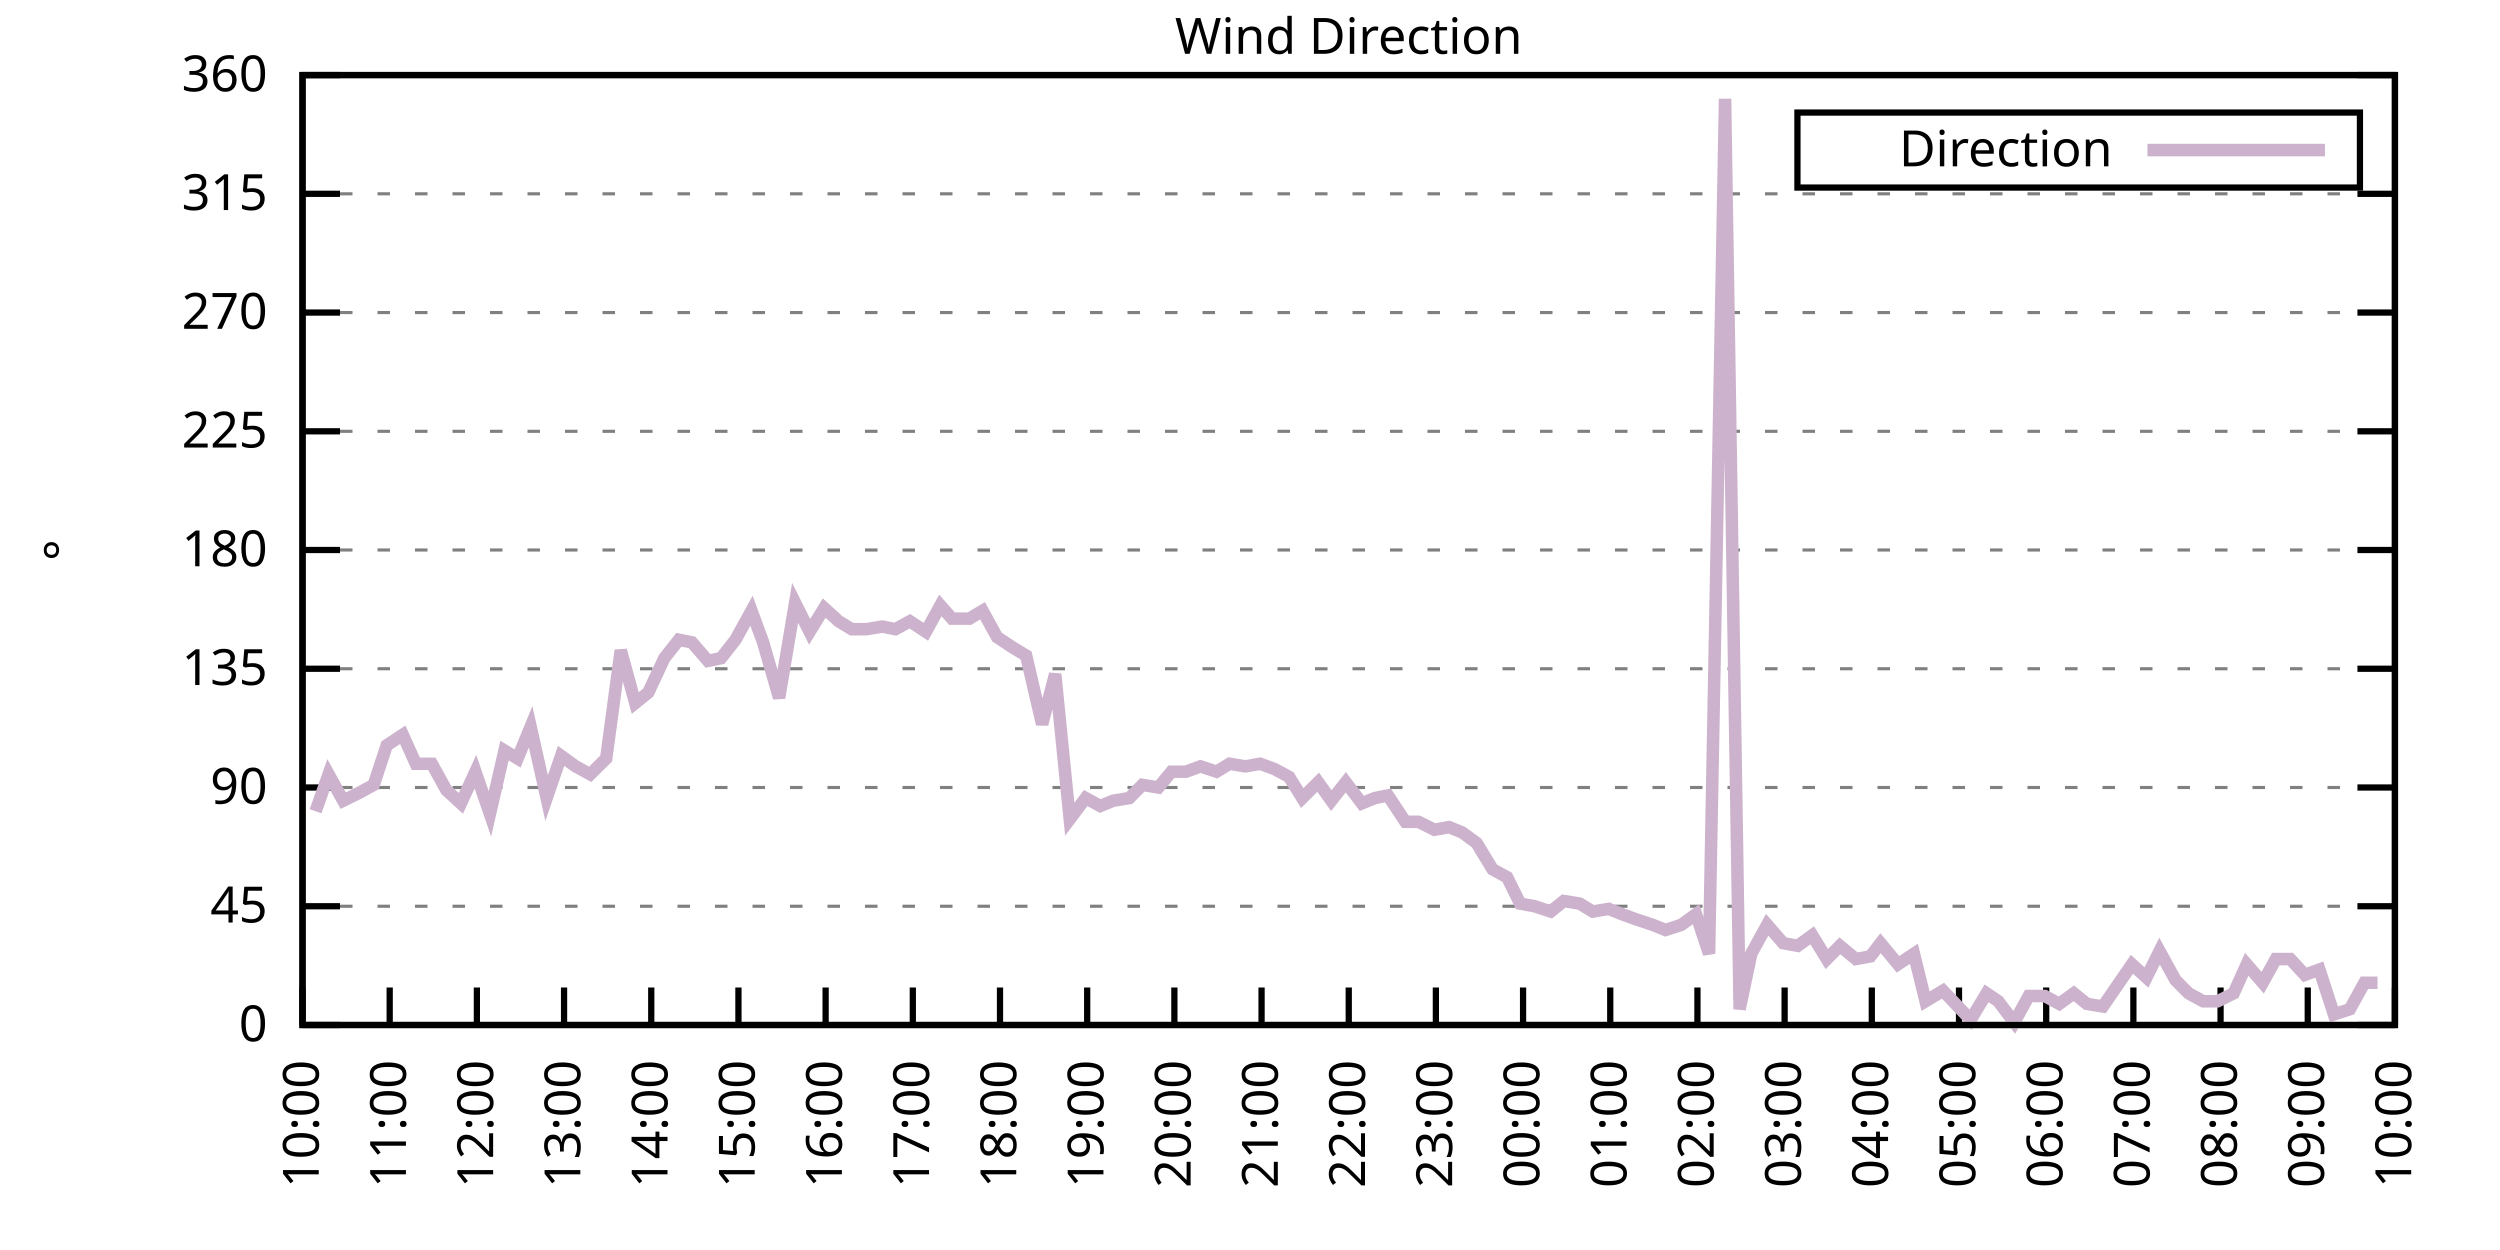
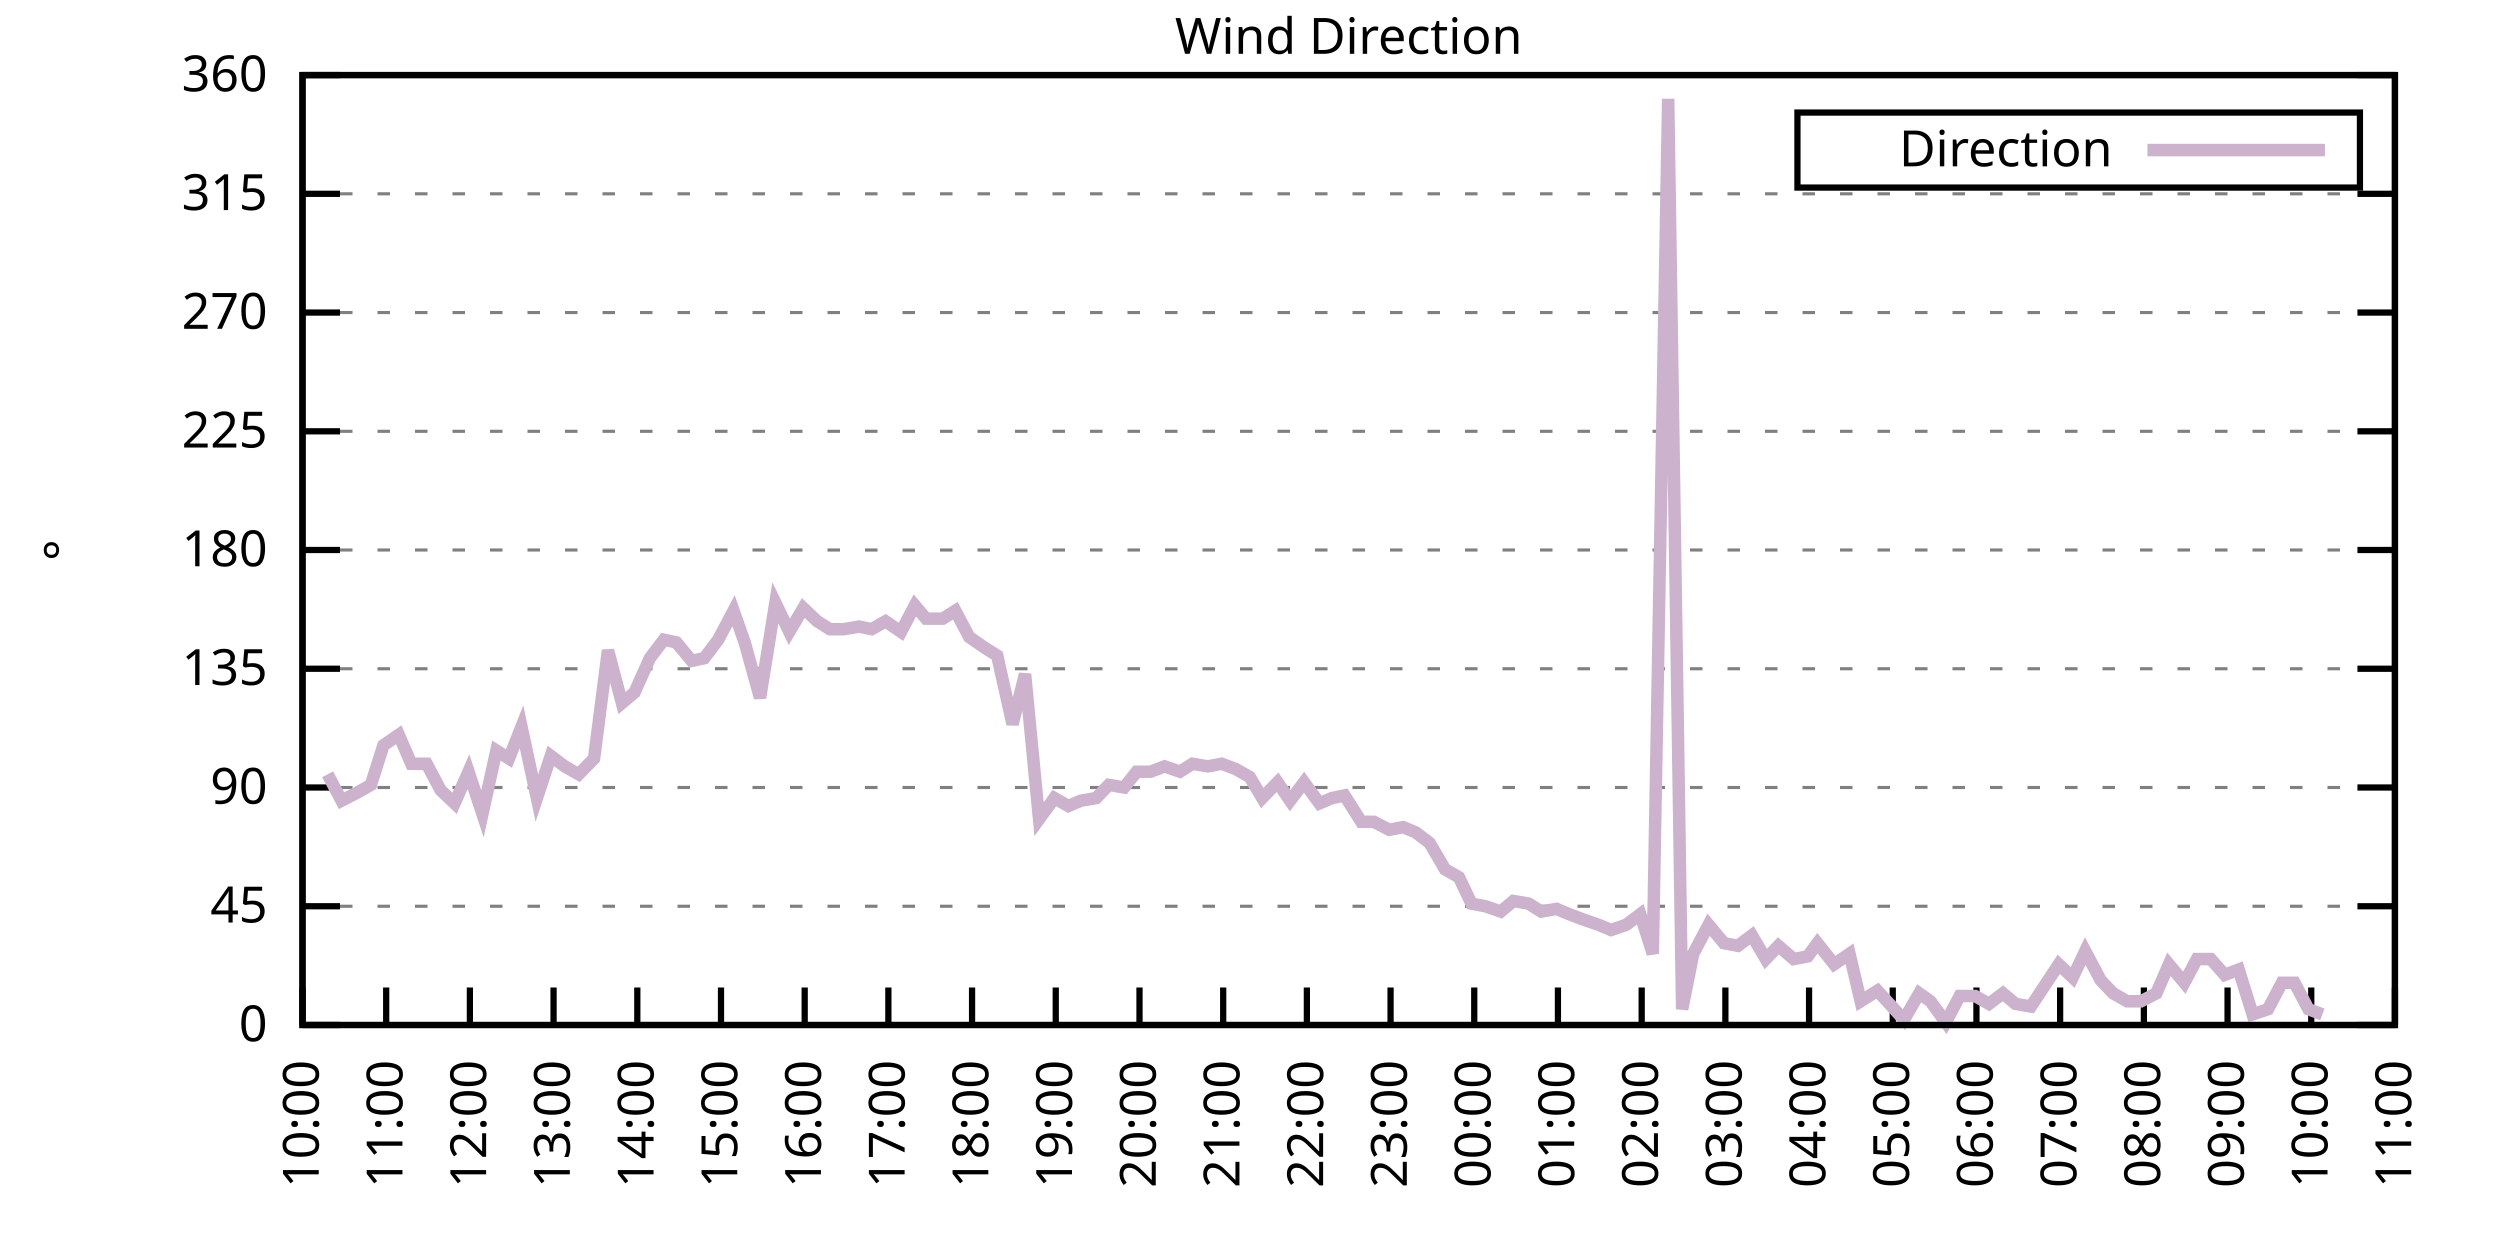
<svg xmlns="http://www.w3.org/2000/svg" xmlns:xlink="http://www.w3.org/1999/xlink" width="400" height="200" viewBox="0 0 400 200">
  <g id="gnuplot_canvas">
    <rect x="0" y="0" width="400" height="200" fill="none" />
    <defs>
      <circle id="gpDot" r="0.5" stroke-width="0.5" stroke="currentColor" />
      <path id="gpPt0" stroke-width="0.333" stroke="currentColor" d="M-1,0 h2 M0,-1 v2" />
      <path id="gpPt1" stroke-width="0.333" stroke="currentColor" d="M-1,-1 L1,1 M1,-1 L-1,1" />
      <path id="gpPt2" stroke-width="0.333" stroke="currentColor" d="M-1,0 L1,0 M0,-1 L0,1 M-1,-1 L1,1 M-1,1 L1,-1" />
      <rect id="gpPt3" stroke-width="0.333" stroke="currentColor" x="-1" y="-1" width="2" height="2" />
      <rect id="gpPt4" stroke-width="0.333" stroke="currentColor" fill="currentColor" x="-1" y="-1" width="2" height="2" />
      <circle id="gpPt5" stroke-width="0.333" stroke="currentColor" cx="0" cy="0" r="1" />
      <use xlink:href="#gpPt5" id="gpPt6" fill="currentColor" stroke="none" />
      <path id="gpPt7" stroke-width="0.333" stroke="currentColor" d="M0,-1.33 L-1.33,0.67 L1.33,0.67 z" />
      <use xlink:href="#gpPt7" id="gpPt8" fill="currentColor" stroke="none" />
      <use xlink:href="#gpPt7" id="gpPt9" stroke="currentColor" transform="rotate(180)" />
      <use xlink:href="#gpPt9" id="gpPt10" fill="currentColor" stroke="none" />
      <use xlink:href="#gpPt3" id="gpPt11" stroke="currentColor" transform="rotate(45)" />
      <use xlink:href="#gpPt11" id="gpPt12" fill="currentColor" stroke="none" />
      <path id="gpPt13" stroke-width="0.333" stroke="currentColor" d="M0,1.330 L1.265,0.411 L0.782,-1.067 L-0.782,-1.076 L-1.265,0.411 z" />
      <use xlink:href="#gpPt13" id="gpPt14" fill="currentColor" stroke="none" />
      <filter id="textbox" filterUnits="objectBoundingBox" x="0" y="0" height="1" width="1">
        <feFlood flood-color="white" flood-opacity="1" result="bgnd" />
        <feComposite in="SourceGraphic" in2="bgnd" operator="atop" />
      </filter>
      <filter id="greybox" filterUnits="objectBoundingBox" x="0" y="0" height="1" width="1">
        <feFlood flood-color="lightgrey" flood-opacity="1" result="grey" />
        <feComposite in="SourceGraphic" in2="grey" operator="atop" />
      </filter>
    </defs>
    <g fill="none" color="white" stroke="currentColor" stroke-width="1.00" stroke-linecap="butt" stroke-linejoin="miter">
</g>
    <g fill="none" color="black" stroke="currentColor" stroke-width="1.00" stroke-linecap="butt" stroke-linejoin="miter">
      <g stroke="none" shape-rendering="crispEdges">
        <polygon fill="rgb(255, 255, 255)" points="48.40,164.00 383.18,164.00 383.18,12.02 48.40,12.02 " />
      </g>
    </g>
    <g fill="none" color="black" stroke="currentColor" stroke-width="1.00" stroke-linecap="butt" stroke-linejoin="miter">
</g>
    <g fill="none" color="black" stroke="black" stroke-width="0.50" stroke-linecap="butt" stroke-linejoin="miter">
</g>
    <g fill="none" color="gray" stroke="currentColor" stroke-width="0.50" stroke-linecap="butt" stroke-linejoin="miter">
      <path stroke="gray" stroke-dasharray="2,4" class="gridline" d="M48.40,164.00 L383.19,164.00  " />
    </g>
    <g fill="none" color="gray" stroke="gray" stroke-width="1.00" stroke-linecap="butt" stroke-linejoin="miter">
</g>
    <g fill="none" color="black" stroke="currentColor" stroke-width="1.00" stroke-linecap="butt" stroke-linejoin="miter">
      <path stroke="black" d="M48.40,164.00 L54.40,164.00 M383.19,164.00 L377.19,164.00  " />
      <g transform="translate(42.80,166.60)" stroke="none" fill="black" font-family="Sans" font-size="8.00" text-anchor="end">
        <text>
          <tspan font-family="Sans"> 0</tspan>
        </text>
      </g>
    </g>
    <g fill="none" color="black" stroke="currentColor" stroke-width="1.00" stroke-linecap="butt" stroke-linejoin="miter">
</g>
    <g fill="none" color="black" stroke="black" stroke-width="0.50" stroke-linecap="butt" stroke-linejoin="miter">
</g>
    <g fill="none" color="gray" stroke="currentColor" stroke-width="0.50" stroke-linecap="butt" stroke-linejoin="miter">
      <path stroke="gray" stroke-dasharray="2,4" class="gridline" d="M48.40,145.00 L383.19,145.00  " />
    </g>
    <g fill="none" color="gray" stroke="gray" stroke-width="1.00" stroke-linecap="butt" stroke-linejoin="miter">
</g>
    <g fill="none" color="black" stroke="currentColor" stroke-width="1.00" stroke-linecap="butt" stroke-linejoin="miter">
      <path stroke="black" d="M48.40,145.00 L54.40,145.00 M383.19,145.00 L377.19,145.00  " />
      <g transform="translate(42.80,147.60)" stroke="none" fill="black" font-family="Sans" font-size="8.00" text-anchor="end">
        <text>
          <tspan font-family="Sans"> 45</tspan>
        </text>
      </g>
    </g>
    <g fill="none" color="black" stroke="currentColor" stroke-width="1.00" stroke-linecap="butt" stroke-linejoin="miter">
</g>
    <g fill="none" color="black" stroke="black" stroke-width="0.50" stroke-linecap="butt" stroke-linejoin="miter">
</g>
    <g fill="none" color="gray" stroke="currentColor" stroke-width="0.50" stroke-linecap="butt" stroke-linejoin="miter">
      <path stroke="gray" stroke-dasharray="2,4" class="gridline" d="M48.40,126.00 L383.19,126.00  " />
    </g>
    <g fill="none" color="gray" stroke="gray" stroke-width="1.00" stroke-linecap="butt" stroke-linejoin="miter">
</g>
    <g fill="none" color="black" stroke="currentColor" stroke-width="1.00" stroke-linecap="butt" stroke-linejoin="miter">
      <path stroke="black" d="M48.40,126.00 L54.40,126.00 M383.19,126.00 L377.19,126.00  " />
      <g transform="translate(42.80,128.60)" stroke="none" fill="black" font-family="Sans" font-size="8.00" text-anchor="end">
        <text>
          <tspan font-family="Sans"> 90</tspan>
        </text>
      </g>
    </g>
    <g fill="none" color="black" stroke="currentColor" stroke-width="1.00" stroke-linecap="butt" stroke-linejoin="miter">
</g>
    <g fill="none" color="black" stroke="black" stroke-width="0.50" stroke-linecap="butt" stroke-linejoin="miter">
</g>
    <g fill="none" color="gray" stroke="currentColor" stroke-width="0.50" stroke-linecap="butt" stroke-linejoin="miter">
      <path stroke="gray" stroke-dasharray="2,4" class="gridline" d="M48.40,107.00 L383.19,107.00  " />
    </g>
    <g fill="none" color="gray" stroke="gray" stroke-width="1.00" stroke-linecap="butt" stroke-linejoin="miter">
</g>
    <g fill="none" color="black" stroke="currentColor" stroke-width="1.00" stroke-linecap="butt" stroke-linejoin="miter">
      <path stroke="black" d="M48.40,107.00 L54.40,107.00 M383.19,107.00 L377.19,107.00  " />
      <g transform="translate(42.80,109.60)" stroke="none" fill="black" font-family="Sans" font-size="8.00" text-anchor="end">
        <text>
          <tspan font-family="Sans"> 135</tspan>
        </text>
      </g>
    </g>
    <g fill="none" color="black" stroke="currentColor" stroke-width="1.00" stroke-linecap="butt" stroke-linejoin="miter">
</g>
    <g fill="none" color="black" stroke="black" stroke-width="0.50" stroke-linecap="butt" stroke-linejoin="miter">
</g>
    <g fill="none" color="gray" stroke="currentColor" stroke-width="0.50" stroke-linecap="butt" stroke-linejoin="miter">
      <path stroke="gray" stroke-dasharray="2,4" class="gridline" d="M48.40,88.00 L383.19,88.00  " />
    </g>
    <g fill="none" color="gray" stroke="gray" stroke-width="1.00" stroke-linecap="butt" stroke-linejoin="miter">
</g>
    <g fill="none" color="black" stroke="currentColor" stroke-width="1.00" stroke-linecap="butt" stroke-linejoin="miter">
      <path stroke="black" d="M48.40,88.00 L54.40,88.00 M383.19,88.00 L377.19,88.00  " />
      <g transform="translate(42.80,90.60)" stroke="none" fill="black" font-family="Sans" font-size="8.00" text-anchor="end">
        <text>
          <tspan font-family="Sans"> 180</tspan>
        </text>
      </g>
    </g>
    <g fill="none" color="black" stroke="currentColor" stroke-width="1.00" stroke-linecap="butt" stroke-linejoin="miter">
</g>
    <g fill="none" color="black" stroke="black" stroke-width="0.50" stroke-linecap="butt" stroke-linejoin="miter">
</g>
    <g fill="none" color="gray" stroke="currentColor" stroke-width="0.50" stroke-linecap="butt" stroke-linejoin="miter">
      <path stroke="gray" stroke-dasharray="2,4" class="gridline" d="M48.40,69.01 L383.19,69.01  " />
    </g>
    <g fill="none" color="gray" stroke="gray" stroke-width="1.00" stroke-linecap="butt" stroke-linejoin="miter">
</g>
    <g fill="none" color="black" stroke="currentColor" stroke-width="1.00" stroke-linecap="butt" stroke-linejoin="miter">
      <path stroke="black" d="M48.40,69.01 L54.40,69.01 M383.19,69.01 L377.19,69.01  " />
      <g transform="translate(42.80,71.61)" stroke="none" fill="black" font-family="Sans" font-size="8.00" text-anchor="end">
        <text>
          <tspan font-family="Sans"> 225</tspan>
        </text>
      </g>
    </g>
    <g fill="none" color="black" stroke="currentColor" stroke-width="1.00" stroke-linecap="butt" stroke-linejoin="miter">
</g>
    <g fill="none" color="black" stroke="black" stroke-width="0.50" stroke-linecap="butt" stroke-linejoin="miter">
</g>
    <g fill="none" color="gray" stroke="currentColor" stroke-width="0.50" stroke-linecap="butt" stroke-linejoin="miter">
      <path stroke="gray" stroke-dasharray="2,4" class="gridline" d="M48.40,50.01 L383.19,50.01  " />
    </g>
    <g fill="none" color="gray" stroke="gray" stroke-width="1.00" stroke-linecap="butt" stroke-linejoin="miter">
</g>
    <g fill="none" color="black" stroke="currentColor" stroke-width="1.00" stroke-linecap="butt" stroke-linejoin="miter">
      <path stroke="black" d="M48.40,50.01 L54.40,50.01 M383.19,50.01 L377.19,50.01  " />
      <g transform="translate(42.80,52.61)" stroke="none" fill="black" font-family="Sans" font-size="8.00" text-anchor="end">
        <text>
          <tspan font-family="Sans"> 270</tspan>
        </text>
      </g>
    </g>
    <g fill="none" color="black" stroke="currentColor" stroke-width="1.00" stroke-linecap="butt" stroke-linejoin="miter">
</g>
    <g fill="none" color="black" stroke="black" stroke-width="0.50" stroke-linecap="butt" stroke-linejoin="miter">
</g>
    <g fill="none" color="gray" stroke="currentColor" stroke-width="0.50" stroke-linecap="butt" stroke-linejoin="miter">
      <path stroke="gray" stroke-dasharray="2,4" class="gridline" d="M48.40,31.01 L383.19,31.01  " />
    </g>
    <g fill="none" color="gray" stroke="gray" stroke-width="1.00" stroke-linecap="butt" stroke-linejoin="miter">
</g>
    <g fill="none" color="black" stroke="currentColor" stroke-width="1.00" stroke-linecap="butt" stroke-linejoin="miter">
      <path stroke="black" d="M48.40,31.01 L54.40,31.01 M383.19,31.01 L377.19,31.01  " />
      <g transform="translate(42.80,33.61)" stroke="none" fill="black" font-family="Sans" font-size="8.00" text-anchor="end">
        <text>
          <tspan font-family="Sans"> 315</tspan>
        </text>
      </g>
    </g>
    <g fill="none" color="black" stroke="currentColor" stroke-width="1.00" stroke-linecap="butt" stroke-linejoin="miter">
</g>
    <g fill="none" color="black" stroke="black" stroke-width="0.50" stroke-linecap="butt" stroke-linejoin="miter">
</g>
    <g fill="none" color="gray" stroke="currentColor" stroke-width="0.50" stroke-linecap="butt" stroke-linejoin="miter">
      <path stroke="gray" stroke-dasharray="2,4" class="gridline" d="M48.40,12.01 L383.19,12.01  " />
    </g>
    <g fill="none" color="gray" stroke="gray" stroke-width="1.00" stroke-linecap="butt" stroke-linejoin="miter">
</g>
    <g fill="none" color="black" stroke="currentColor" stroke-width="1.00" stroke-linecap="butt" stroke-linejoin="miter">
      <path stroke="black" d="M48.40,12.01 L54.40,12.01 M383.19,12.01 L377.19,12.01  " />
      <g transform="translate(42.80,14.61)" stroke="none" fill="black" font-family="Sans" font-size="8.00" text-anchor="end">
        <text>
          <tspan font-family="Sans"> 360</tspan>
        </text>
      </g>
    </g>
    <g fill="none" color="black" stroke="currentColor" stroke-width="1.00" stroke-linecap="butt" stroke-linejoin="miter">
      <path stroke="black" d="M48.40,164.00 L48.40,158.00  " />
      <g transform="translate(51.00,169.60) rotate(270.00)" stroke="none" fill="black" font-family="Sans" font-size="8.00" text-anchor="end">
        <text>
          <tspan font-family="Sans">10:00</tspan>
        </text>
      </g>
    </g>
    <g fill="none" color="black" stroke="currentColor" stroke-width="1.00" stroke-linecap="butt" stroke-linejoin="miter">
-       <path stroke="black" d="M62.35,164.00 L62.35,158.00  " />
-       <g transform="translate(64.95,169.60) rotate(270.00)" stroke="none" fill="black" font-family="Sans" font-size="8.00" text-anchor="end">
+       <path stroke="black" d="M61.79,164.00 L61.79,158.00  " />
+       <g transform="translate(64.39,169.60) rotate(270.00)" stroke="none" fill="black" font-family="Sans" font-size="8.00" text-anchor="end">
        <text>
          <tspan font-family="Sans">11:00</tspan>
        </text>
      </g>
    </g>
    <g fill="none" color="black" stroke="currentColor" stroke-width="1.00" stroke-linecap="butt" stroke-linejoin="miter">
-       <path stroke="black" d="M76.30,164.00 L76.30,158.00  " />
-       <g transform="translate(78.90,169.60) rotate(270.00)" stroke="none" fill="black" font-family="Sans" font-size="8.00" text-anchor="end">
+       <path stroke="black" d="M75.18,164.00 L75.18,158.00  " />
+       <g transform="translate(77.78,169.60) rotate(270.00)" stroke="none" fill="black" font-family="Sans" font-size="8.00" text-anchor="end">
        <text>
          <tspan font-family="Sans">12:00</tspan>
        </text>
      </g>
    </g>
    <g fill="none" color="black" stroke="currentColor" stroke-width="1.00" stroke-linecap="butt" stroke-linejoin="miter">
-       <path stroke="black" d="M90.25,164.00 L90.25,158.00  " />
-       <g transform="translate(92.85,169.60) rotate(270.00)" stroke="none" fill="black" font-family="Sans" font-size="8.00" text-anchor="end">
+       <path stroke="black" d="M88.57,164.00 L88.57,158.00  " />
+       <g transform="translate(91.17,169.60) rotate(270.00)" stroke="none" fill="black" font-family="Sans" font-size="8.00" text-anchor="end">
        <text>
          <tspan font-family="Sans">13:00</tspan>
        </text>
      </g>
    </g>
    <g fill="none" color="black" stroke="currentColor" stroke-width="1.00" stroke-linecap="butt" stroke-linejoin="miter">
-       <path stroke="black" d="M104.20,164.00 L104.20,158.00  " />
-       <g transform="translate(106.80,169.60) rotate(270.00)" stroke="none" fill="black" font-family="Sans" font-size="8.00" text-anchor="end">
+       <path stroke="black" d="M101.97,164.00 L101.97,158.00  " />
+       <g transform="translate(104.57,169.60) rotate(270.00)" stroke="none" fill="black" font-family="Sans" font-size="8.00" text-anchor="end">
        <text>
          <tspan font-family="Sans">14:00</tspan>
        </text>
      </g>
    </g>
    <g fill="none" color="black" stroke="currentColor" stroke-width="1.00" stroke-linecap="butt" stroke-linejoin="miter">
-       <path stroke="black" d="M118.15,164.00 L118.15,158.00  " />
-       <g transform="translate(120.75,169.60) rotate(270.00)" stroke="none" fill="black" font-family="Sans" font-size="8.00" text-anchor="end">
+       <path stroke="black" d="M115.36,164.00 L115.36,158.00  " />
+       <g transform="translate(117.96,169.60) rotate(270.00)" stroke="none" fill="black" font-family="Sans" font-size="8.00" text-anchor="end">
        <text>
          <tspan font-family="Sans">15:00</tspan>
        </text>
      </g>
    </g>
    <g fill="none" color="black" stroke="currentColor" stroke-width="1.00" stroke-linecap="butt" stroke-linejoin="miter">
-       <path stroke="black" d="M132.10,164.00 L132.10,158.00  " />
-       <g transform="translate(134.70,169.60) rotate(270.00)" stroke="none" fill="black" font-family="Sans" font-size="8.00" text-anchor="end">
+       <path stroke="black" d="M128.75,164.00 L128.75,158.00  " />
+       <g transform="translate(131.35,169.60) rotate(270.00)" stroke="none" fill="black" font-family="Sans" font-size="8.00" text-anchor="end">
        <text>
          <tspan font-family="Sans">16:00</tspan>
        </text>
      </g>
    </g>
    <g fill="none" color="black" stroke="currentColor" stroke-width="1.00" stroke-linecap="butt" stroke-linejoin="miter">
-       <path stroke="black" d="M146.05,164.00 L146.05,158.00  " />
-       <g transform="translate(148.65,169.60) rotate(270.00)" stroke="none" fill="black" font-family="Sans" font-size="8.00" text-anchor="end">
+       <path stroke="black" d="M142.14,164.00 L142.14,158.00  " />
+       <g transform="translate(144.74,169.60) rotate(270.00)" stroke="none" fill="black" font-family="Sans" font-size="8.00" text-anchor="end">
        <text>
          <tspan font-family="Sans">17:00</tspan>
        </text>
      </g>
    </g>
    <g fill="none" color="black" stroke="currentColor" stroke-width="1.00" stroke-linecap="butt" stroke-linejoin="miter">
-       <path stroke="black" d="M160.00,164.00 L160.00,158.00  " />
-       <g transform="translate(162.60,169.60) rotate(270.00)" stroke="none" fill="black" font-family="Sans" font-size="8.00" text-anchor="end">
+       <path stroke="black" d="M155.53,164.00 L155.53,158.00  " />
+       <g transform="translate(158.13,169.60) rotate(270.00)" stroke="none" fill="black" font-family="Sans" font-size="8.00" text-anchor="end">
        <text>
          <tspan font-family="Sans">18:00</tspan>
        </text>
      </g>
    </g>
    <g fill="none" color="black" stroke="currentColor" stroke-width="1.00" stroke-linecap="butt" stroke-linejoin="miter">
-       <path stroke="black" d="M173.95,164.00 L173.95,158.00  " />
-       <g transform="translate(176.55,169.60) rotate(270.00)" stroke="none" fill="black" font-family="Sans" font-size="8.00" text-anchor="end">
+       <path stroke="black" d="M168.92,164.00 L168.92,158.00  " />
+       <g transform="translate(171.52,169.60) rotate(270.00)" stroke="none" fill="black" font-family="Sans" font-size="8.00" text-anchor="end">
        <text>
          <tspan font-family="Sans">19:00</tspan>
        </text>
      </g>
    </g>
    <g fill="none" color="black" stroke="currentColor" stroke-width="1.00" stroke-linecap="butt" stroke-linejoin="miter">
-       <path stroke="black" d="M187.90,164.00 L187.90,158.00  " />
-       <g transform="translate(190.50,169.60) rotate(270.00)" stroke="none" fill="black" font-family="Sans" font-size="8.00" text-anchor="end">
+       <path stroke="black" d="M182.32,164.00 L182.32,158.00  " />
+       <g transform="translate(184.92,169.60) rotate(270.00)" stroke="none" fill="black" font-family="Sans" font-size="8.00" text-anchor="end">
        <text>
          <tspan font-family="Sans">20:00</tspan>
        </text>
      </g>
    </g>
    <g fill="none" color="black" stroke="currentColor" stroke-width="1.00" stroke-linecap="butt" stroke-linejoin="miter">
-       <path stroke="black" d="M201.85,164.00 L201.85,158.00  " />
-       <g transform="translate(204.45,169.60) rotate(270.00)" stroke="none" fill="black" font-family="Sans" font-size="8.00" text-anchor="end">
+       <path stroke="black" d="M195.71,164.00 L195.71,158.00  " />
+       <g transform="translate(198.31,169.60) rotate(270.00)" stroke="none" fill="black" font-family="Sans" font-size="8.00" text-anchor="end">
        <text>
          <tspan font-family="Sans">21:00</tspan>
        </text>
      </g>
    </g>
    <g fill="none" color="black" stroke="currentColor" stroke-width="1.00" stroke-linecap="butt" stroke-linejoin="miter">
-       <path stroke="black" d="M215.80,164.00 L215.80,158.00  " />
-       <g transform="translate(218.40,169.60) rotate(270.00)" stroke="none" fill="black" font-family="Sans" font-size="8.00" text-anchor="end">
+       <path stroke="black" d="M209.10,164.00 L209.10,158.00  " />
+       <g transform="translate(211.70,169.60) rotate(270.00)" stroke="none" fill="black" font-family="Sans" font-size="8.00" text-anchor="end">
        <text>
          <tspan font-family="Sans">22:00</tspan>
        </text>
      </g>
    </g>
    <g fill="none" color="black" stroke="currentColor" stroke-width="1.00" stroke-linecap="butt" stroke-linejoin="miter">
-       <path stroke="black" d="M229.74,164.00 L229.74,158.00  " />
-       <g transform="translate(232.34,169.60) rotate(270.00)" stroke="none" fill="black" font-family="Sans" font-size="8.00" text-anchor="end">
+       <path stroke="black" d="M222.49,164.00 L222.49,158.00  " />
+       <g transform="translate(225.09,169.60) rotate(270.00)" stroke="none" fill="black" font-family="Sans" font-size="8.00" text-anchor="end">
        <text>
          <tspan font-family="Sans">23:00</tspan>
        </text>
      </g>
    </g>
    <g fill="none" color="black" stroke="currentColor" stroke-width="1.00" stroke-linecap="butt" stroke-linejoin="miter">
-       <path stroke="black" d="M243.69,164.00 L243.69,158.00  " />
-       <g transform="translate(246.29,169.60) rotate(270.00)" stroke="none" fill="black" font-family="Sans" font-size="8.00" text-anchor="end">
+       <path stroke="black" d="M235.88,164.00 L235.88,158.00  " />
+       <g transform="translate(238.48,169.60) rotate(270.00)" stroke="none" fill="black" font-family="Sans" font-size="8.00" text-anchor="end">
        <text>
          <tspan font-family="Sans">00:00</tspan>
        </text>
      </g>
    </g>
    <g fill="none" color="black" stroke="currentColor" stroke-width="1.00" stroke-linecap="butt" stroke-linejoin="miter">
-       <path stroke="black" d="M257.64,164.00 L257.64,158.00  " />
-       <g transform="translate(260.24,169.60) rotate(270.00)" stroke="none" fill="black" font-family="Sans" font-size="8.00" text-anchor="end">
+       <path stroke="black" d="M249.27,164.00 L249.27,158.00  " />
+       <g transform="translate(251.87,169.60) rotate(270.00)" stroke="none" fill="black" font-family="Sans" font-size="8.00" text-anchor="end">
        <text>
          <tspan font-family="Sans">01:00</tspan>
        </text>
      </g>
    </g>
    <g fill="none" color="black" stroke="currentColor" stroke-width="1.00" stroke-linecap="butt" stroke-linejoin="miter">
-       <path stroke="black" d="M271.59,164.00 L271.59,158.00  " />
-       <g transform="translate(274.19,169.60) rotate(270.00)" stroke="none" fill="black" font-family="Sans" font-size="8.00" text-anchor="end">
+       <path stroke="black" d="M262.67,164.00 L262.67,158.00  " />
+       <g transform="translate(265.27,169.60) rotate(270.00)" stroke="none" fill="black" font-family="Sans" font-size="8.00" text-anchor="end">
        <text>
          <tspan font-family="Sans">02:00</tspan>
        </text>
      </g>
    </g>
    <g fill="none" color="black" stroke="currentColor" stroke-width="1.00" stroke-linecap="butt" stroke-linejoin="miter">
-       <path stroke="black" d="M285.54,164.00 L285.54,158.00  " />
-       <g transform="translate(288.14,169.60) rotate(270.00)" stroke="none" fill="black" font-family="Sans" font-size="8.00" text-anchor="end">
+       <path stroke="black" d="M276.06,164.00 L276.06,158.00  " />
+       <g transform="translate(278.66,169.60) rotate(270.00)" stroke="none" fill="black" font-family="Sans" font-size="8.00" text-anchor="end">
        <text>
          <tspan font-family="Sans">03:00</tspan>
        </text>
      </g>
    </g>
    <g fill="none" color="black" stroke="currentColor" stroke-width="1.00" stroke-linecap="butt" stroke-linejoin="miter">
-       <path stroke="black" d="M299.49,164.00 L299.49,158.00  " />
-       <g transform="translate(302.09,169.60) rotate(270.00)" stroke="none" fill="black" font-family="Sans" font-size="8.00" text-anchor="end">
+       <path stroke="black" d="M289.45,164.00 L289.45,158.00  " />
+       <g transform="translate(292.05,169.60) rotate(270.00)" stroke="none" fill="black" font-family="Sans" font-size="8.00" text-anchor="end">
        <text>
          <tspan font-family="Sans">04:00</tspan>
        </text>
      </g>
    </g>
    <g fill="none" color="black" stroke="currentColor" stroke-width="1.00" stroke-linecap="butt" stroke-linejoin="miter">
-       <path stroke="black" d="M313.44,164.00 L313.44,158.00  " />
-       <g transform="translate(316.04,169.60) rotate(270.00)" stroke="none" fill="black" font-family="Sans" font-size="8.00" text-anchor="end">
+       <path stroke="black" d="M302.84,164.00 L302.84,158.00  " />
+       <g transform="translate(305.44,169.60) rotate(270.00)" stroke="none" fill="black" font-family="Sans" font-size="8.00" text-anchor="end">
        <text>
          <tspan font-family="Sans">05:00</tspan>
        </text>
      </g>
    </g>
    <g fill="none" color="black" stroke="currentColor" stroke-width="1.00" stroke-linecap="butt" stroke-linejoin="miter">
-       <path stroke="black" d="M327.39,164.00 L327.39,158.00  " />
-       <g transform="translate(329.99,169.60) rotate(270.00)" stroke="none" fill="black" font-family="Sans" font-size="8.00" text-anchor="end">
+       <path stroke="black" d="M316.23,164.00 L316.23,158.00  " />
+       <g transform="translate(318.83,169.60) rotate(270.00)" stroke="none" fill="black" font-family="Sans" font-size="8.00" text-anchor="end">
        <text>
          <tspan font-family="Sans">06:00</tspan>
        </text>
      </g>
    </g>
    <g fill="none" color="black" stroke="currentColor" stroke-width="1.00" stroke-linecap="butt" stroke-linejoin="miter">
-       <path stroke="black" d="M341.34,164.00 L341.34,158.00  " />
-       <g transform="translate(343.94,169.60) rotate(270.00)" stroke="none" fill="black" font-family="Sans" font-size="8.00" text-anchor="end">
+       <path stroke="black" d="M329.62,164.00 L329.62,158.00  " />
+       <g transform="translate(332.22,169.60) rotate(270.00)" stroke="none" fill="black" font-family="Sans" font-size="8.00" text-anchor="end">
        <text>
          <tspan font-family="Sans">07:00</tspan>
        </text>
      </g>
    </g>
    <g fill="none" color="black" stroke="currentColor" stroke-width="1.00" stroke-linecap="butt" stroke-linejoin="miter">
-       <path stroke="black" d="M355.29,164.00 L355.29,158.00  " />
-       <g transform="translate(357.89,169.60) rotate(270.00)" stroke="none" fill="black" font-family="Sans" font-size="8.00" text-anchor="end">
+       <path stroke="black" d="M343.02,164.00 L343.02,158.00  " />
+       <g transform="translate(345.62,169.60) rotate(270.00)" stroke="none" fill="black" font-family="Sans" font-size="8.00" text-anchor="end">
        <text>
          <tspan font-family="Sans">08:00</tspan>
        </text>
      </g>
    </g>
    <g fill="none" color="black" stroke="currentColor" stroke-width="1.00" stroke-linecap="butt" stroke-linejoin="miter">
-       <path stroke="black" d="M369.24,164.00 L369.24,158.00  " />
-       <g transform="translate(371.84,169.60) rotate(270.00)" stroke="none" fill="black" font-family="Sans" font-size="8.00" text-anchor="end">
+       <path stroke="black" d="M356.41,164.00 L356.41,158.00  " />
+       <g transform="translate(359.01,169.60) rotate(270.00)" stroke="none" fill="black" font-family="Sans" font-size="8.00" text-anchor="end">
        <text>
          <tspan font-family="Sans">09:00</tspan>
+         </text>
+       </g>
+     </g>
+     <g fill="none" color="black" stroke="currentColor" stroke-width="1.00" stroke-linecap="butt" stroke-linejoin="miter">
+       <path stroke="black" d="M369.80,164.00 L369.80,158.00  " />
+       <g transform="translate(372.40,169.60) rotate(270.00)" stroke="none" fill="black" font-family="Sans" font-size="8.00" text-anchor="end">
+         <text>
+           <tspan font-family="Sans">10:00</tspan>
        </text>
      </g>
    </g>
    <g fill="none" color="black" stroke="currentColor" stroke-width="1.00" stroke-linecap="butt" stroke-linejoin="miter">
      <path stroke="black" d="M383.19,164.00 L383.19,158.00  " />
      <g transform="translate(385.79,169.60) rotate(270.00)" stroke="none" fill="black" font-family="Sans" font-size="8.00" text-anchor="end">
        <text>
-           <tspan font-family="Sans">10:00</tspan>
+           <tspan font-family="Sans">11:00</tspan>
        </text>
      </g>
    </g>
    <g fill="none" color="black" stroke="currentColor" stroke-width="1.00" stroke-linecap="butt" stroke-linejoin="miter">
</g>
    <g fill="none" color="black" stroke="currentColor" stroke-width="1.00" stroke-linecap="butt" stroke-linejoin="miter">
      <path stroke="black" d="M48.40,12.01 L48.40,164.00 L383.19,164.00 L383.19,12.01 L48.40,12.01 Z  " />
    </g>
    <g fill="none" color="black" stroke="currentColor" stroke-width="1.00" stroke-linecap="butt" stroke-linejoin="miter">
</g>
    <g fill="none" color="black" stroke="currentColor" stroke-width="1.00" stroke-linecap="butt" stroke-linejoin="miter">
      <path stroke="black" d="M287.59,30.01 L287.59,18.01 L377.59,18.01 L377.59,30.01 L287.59,30.01 Z  " />
    </g>
    <g id="Wind_direction_plot_1">
      <g fill="none" color="white" stroke="black" stroke-width="2.00" stroke-linecap="butt" stroke-linejoin="miter">
</g>
      <g fill="none" color="black" stroke="currentColor" stroke-width="2.00" stroke-linecap="butt" stroke-linejoin="miter">
        <g transform="translate(337.99,26.61)" stroke="none" fill="black" font-family="Sans" font-size="8.00" text-anchor="end">
          <text>
            <tspan font-family="Sans">Direction</tspan>
          </text>
        </g>
      </g>
      <g fill="none" color="black" stroke="currentColor" stroke-width="2.00" stroke-linecap="butt" stroke-linejoin="miter">
-         <path stroke="rgb(204, 178, 204)" d="M343.59,24.01 L371.99,24.01 M50.49,129.80 L52.58,123.89 L54.91,128.11 L57.47,126.85 L59.79,125.58 L61.88,119.25   L64.44,117.56 L66.53,122.20 L69.09,122.20 L71.42,126.42 L73.74,128.54 L76.07,123.47 L78.39,130.22 L80.72,120.09   L82.81,121.36 L84.90,116.29 L87.46,127.69 L89.78,120.94 L92.11,122.62 L94.43,123.89 L96.99,121.36 L99.32,104.05   L101.64,112.49 L103.73,110.80 L106.29,105.31 L108.62,102.36 L110.71,102.78 L113.27,105.74 L115.36,105.31 L117.68,102.36   L120.24,97.72 L122.10,102.78 L124.66,111.65 L127.22,96.45 L129.54,101.09 L131.87,97.29 L134.19,99.40 L136.28,100.67   L138.61,100.67 L141.16,100.25 L143.26,100.67 L145.58,99.40 L148.14,101.09 L150.46,96.87 L152.32,98.98 L155.11,98.98   L157.21,97.72 L159.53,101.94 L162.09,103.63 L164.18,104.89 L166.74,115.87 L168.83,107.85 L171.16,131.07 L173.71,127.69   L176.04,128.96 L178.13,128.11 L180.69,127.69 L182.78,125.58 L185.34,126.00 L187.43,123.47 L189.76,123.47 L192.08,122.62   L194.64,123.47 L196.73,122.20 L199.29,122.62 L201.61,122.20 L203.94,123.05 L206.26,124.31 L208.36,127.69 L210.91,125.16   L213.01,128.11 L215.33,125.16 L217.89,128.54 L219.98,127.69 L222.07,127.27 L224.86,131.49 L226.95,131.49 L229.51,132.76   L231.84,132.34 L233.93,133.18 L236.25,134.87 L238.81,139.09 L241.14,140.36 L243.23,144.58 L245.55,145.00 L248.11,145.85   L250.20,144.16 L252.76,144.58 L254.85,145.85 L257.41,145.42 L259.50,146.27 L261.83,147.11 L264.39,147.96 L266.48,148.80   L269.04,147.96 L271.36,146.27 L273.45,152.60 L276.01,15.81 L278.34,161.47 L280.20,152.60 L282.75,147.96 L285.31,150.91   L287.64,151.33 L289.96,149.65 L292.29,153.45 L294.38,151.33 L296.94,153.45 L299.26,153.02 L300.89,150.91 L303.68,154.29   L306.23,152.60 L308.09,160.20 L310.88,158.51 L315.30,163.16 L317.86,158.93 L319.72,160.20 L322.28,163.58 L324.60,159.36   L327.16,159.36 L329.48,160.62 L331.81,158.93 L333.90,160.62 L336.46,161.04 L338.78,157.67 L341.11,154.29 L343.43,156.40   L345.53,152.18 L348.08,156.82 L350.18,158.93 L352.50,160.20 L354.83,160.20 L357.38,158.93 L359.48,154.29 L362.03,157.24   L364.13,153.45 L366.45,153.45 L368.78,155.98 L371.10,155.13 L373.43,162.31 L375.98,161.47 L378.31,157.24 L380.40,157.24    " />
+         <path stroke="rgb(204, 178, 204)" d="M343.59,24.01 L371.99,24.01 M52.42,123.89 L54.65,128.11 L57.10,126.85 L59.34,125.58 L61.35,119.25 L63.80,117.56   L65.81,122.20 L68.26,122.20 L70.50,126.42 L72.73,128.54 L74.96,123.47 L77.19,130.22 L79.42,120.09 L81.43,121.36   L83.44,116.29 L85.90,127.69 L88.13,120.94 L90.36,122.62 L92.59,123.89 L95.05,121.36 L97.28,104.05 L99.51,112.49   L101.52,110.80 L103.98,105.31 L106.21,102.36 L108.22,102.78 L110.67,105.74 L112.68,105.31 L114.91,102.36 L117.37,97.72   L119.15,102.78 L121.61,111.65 L124.06,96.45 L126.29,101.09 L128.53,97.29 L130.76,99.40 L132.77,100.67 L135.00,100.67   L137.45,100.25 L139.46,100.67 L141.69,99.40 L144.15,101.09 L146.38,96.87 L148.17,98.98 L150.85,98.98 L152.85,97.72   L155.09,101.94 L157.54,103.63 L159.55,104.89 L162.01,115.87 L164.01,107.85 L166.25,131.07 L168.70,127.69 L170.93,128.96   L172.94,128.11 L175.40,127.69 L177.41,125.58 L179.86,126.00 L181.87,123.47 L184.10,123.47 L186.33,122.62 L188.79,123.47   L190.80,122.20 L193.25,122.62 L195.48,122.20 L197.72,123.05 L199.95,124.31 L201.96,127.69 L204.41,125.16 L206.42,128.11   L208.65,125.16 L211.11,128.54 L213.12,127.69 L215.13,127.27 L217.80,131.49 L219.81,131.49 L222.27,132.76 L224.50,132.34   L226.51,133.18 L228.74,134.87 L231.20,139.09 L233.43,140.36 L235.44,144.58 L237.67,145.00 L240.12,145.85 L242.13,144.16   L244.59,144.58 L246.60,145.85 L249.05,145.42 L251.06,146.27 L253.29,147.11 L255.75,147.96 L257.76,148.80 L260.21,147.96   L262.44,146.27 L264.45,152.60 L266.91,15.81 L269.14,161.47 L270.92,152.60 L273.38,147.96 L275.83,150.91 L278.07,151.33   L280.30,149.65 L282.53,153.45 L284.54,151.33 L286.99,153.45 L289.23,153.02 L290.79,150.91 L293.47,154.29 L295.92,152.60   L297.71,160.20 L300.39,158.51 L304.63,163.16 L307.08,158.93 L308.87,160.20 L311.32,163.58 L313.55,159.36 L316.01,159.36   L318.24,160.62 L320.47,158.93 L322.48,160.62 L324.94,161.04 L327.17,157.67 L329.40,154.29 L331.63,156.40 L333.64,152.18   L336.10,156.82 L338.10,158.93 L340.34,160.20 L342.57,160.20 L345.02,158.93 L347.03,154.29 L349.49,157.24 L351.50,153.45   L353.73,153.45 L355.96,155.98 L358.19,155.13 L360.42,162.31 L362.88,161.47 L365.11,157.24 L367.12,157.24 L369.35,161.47   L371.58,162.31  " />
      </g>
    </g>
    <g fill="none" color="black" stroke="currentColor" stroke-width="2.00" stroke-linecap="butt" stroke-linejoin="miter">
</g>
    <g fill="none" color="black" stroke="black" stroke-width="1.00" stroke-linecap="butt" stroke-linejoin="miter">
</g>
    <g fill="none" color="black" stroke="currentColor" stroke-width="1.00" stroke-linecap="butt" stroke-linejoin="miter">
      <path stroke="black" d="M48.40,12.01 L48.40,164.00 L383.19,164.00 L383.19,12.01 L48.40,12.01 Z  " />
      <g transform="translate(12.80,88.01) rotate(270.00)" stroke="none" fill="black" font-family="Sans" font-size="8.00" text-anchor="middle">
        <text>
          <tspan font-family="Sans">°</tspan>
        </text>
      </g>
    </g>
    <g fill="none" color="black" stroke="currentColor" stroke-width="1.00" stroke-linecap="butt" stroke-linejoin="miter">
</g>
    <g fill="none" color="black" stroke="currentColor" stroke-width="1.00" stroke-linecap="butt" stroke-linejoin="miter">
      <g transform="translate(215.79,8.61)" stroke="none" fill="black" font-family="Sans" font-size="8.00" text-anchor="middle">
        <text>
          <tspan font-family="Sans">Wind Direction</tspan>
        </text>
      </g>
    </g>
    <g fill="none" color="black" stroke="currentColor" stroke-width="1.00" stroke-linecap="butt" stroke-linejoin="miter">
</g>
  </g>
</svg>
